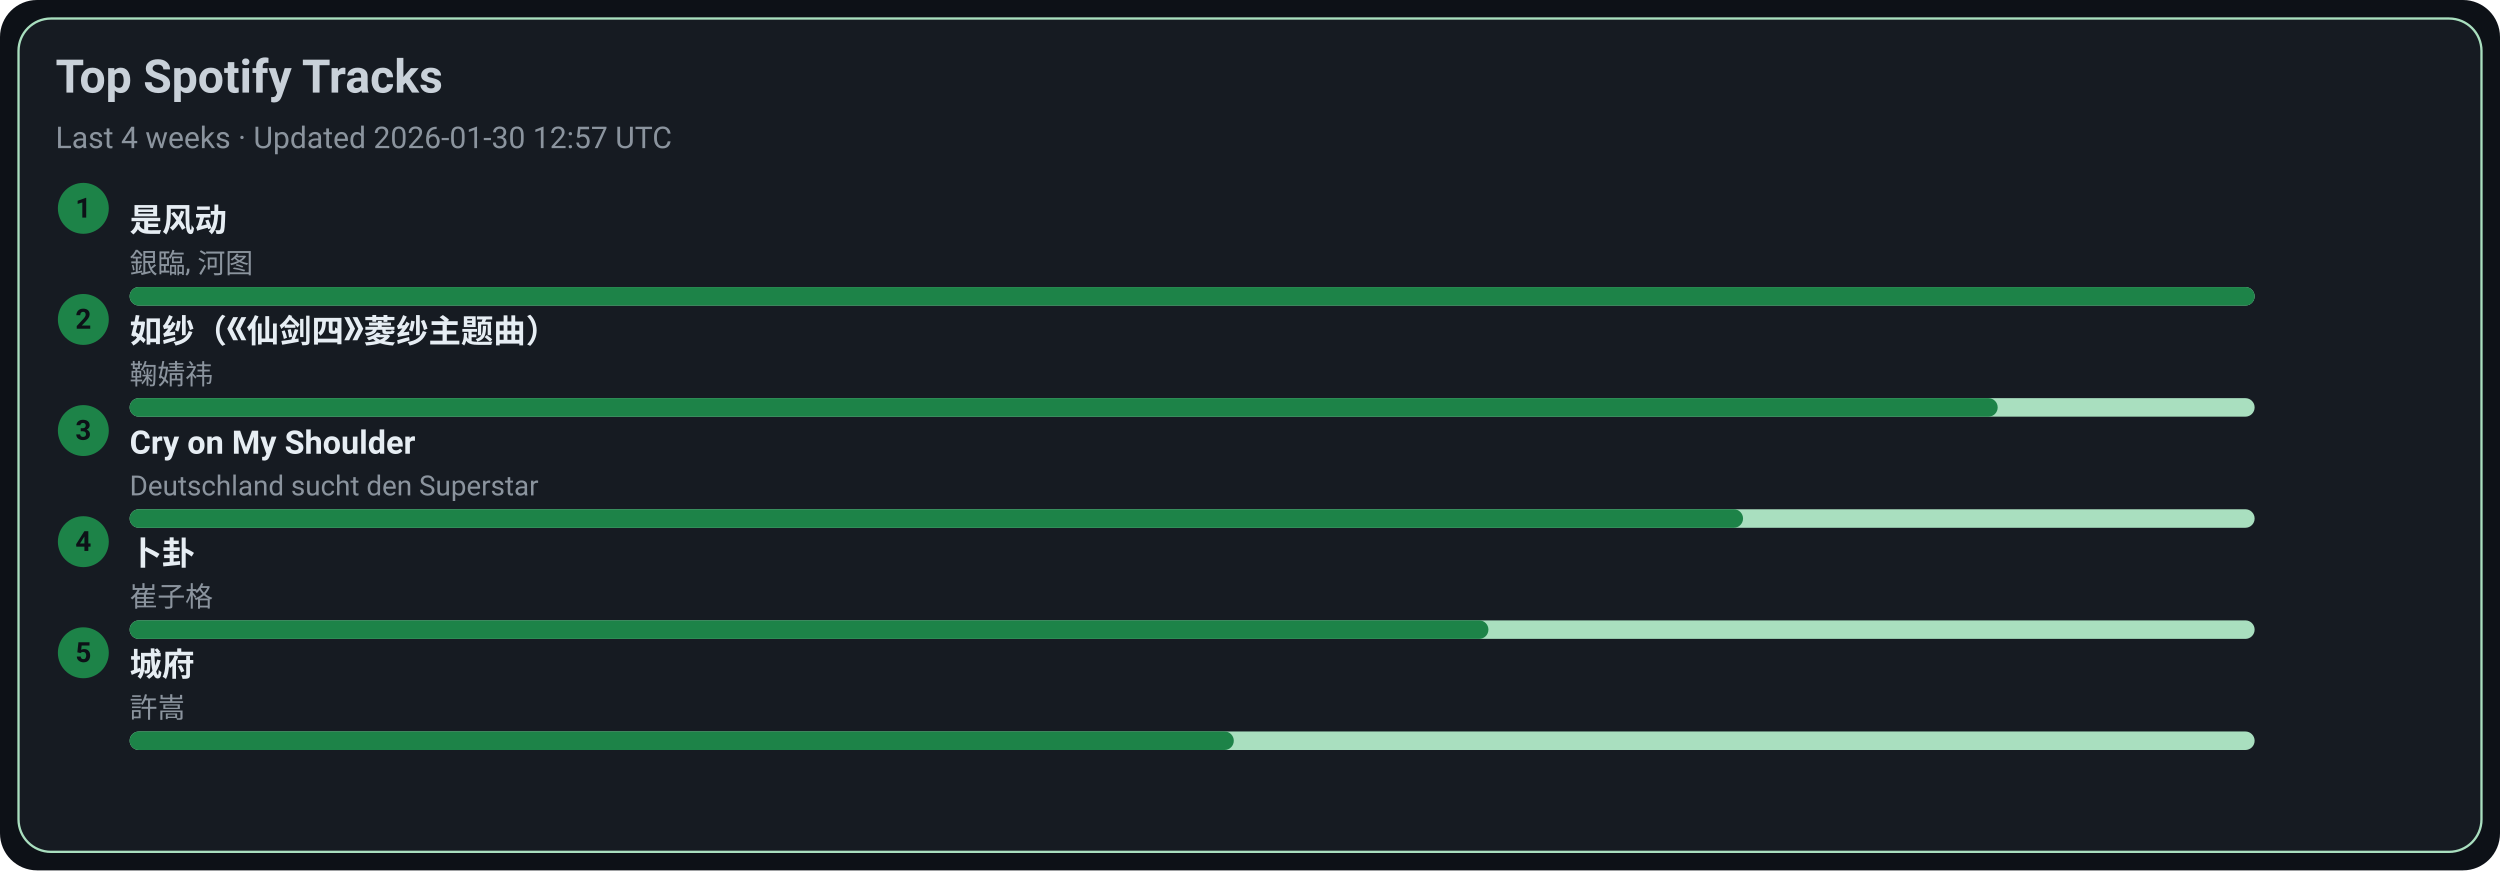
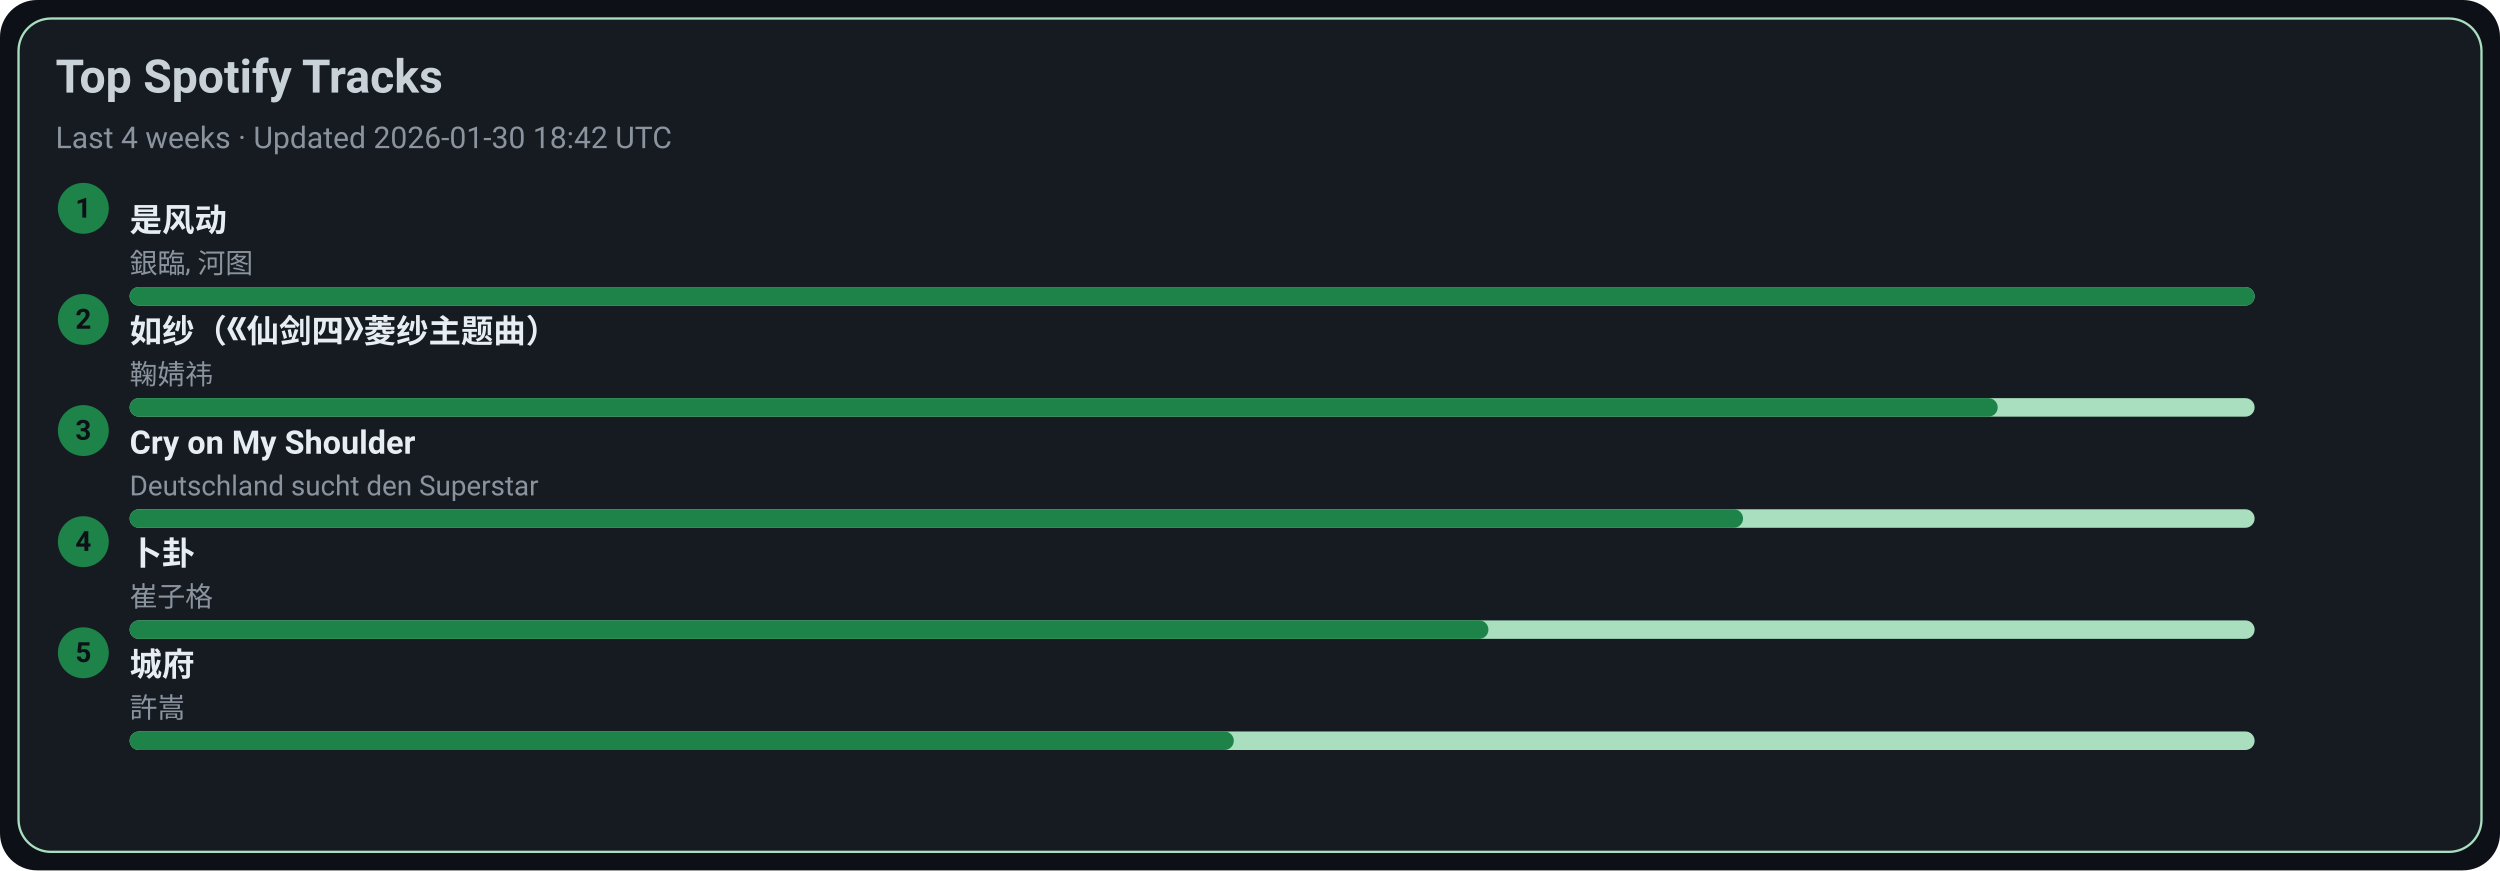
<svg xmlns="http://www.w3.org/2000/svg" width="1080" height="376" viewBox="0 0 1080 376">
  <style>text{font-family:-apple-system,BlinkMacSystemFont,Segoe UI,Roboto,Ubuntu,Helvetica Neue,Arial,Noto Sans,sans-serif}</style>
  <rect width="1080" height="376" rx="16" fill="#0d1117" />
  <rect x="8" y="8" width="1064" height="360" rx="14" fill="#161b22" stroke="#A9DFBF" />
  <text x="24" y="40" font-size="20" fill="#c9d1d9" font-weight="600">Top Spotify Tracks</text>
-   <text x="24" y="64" font-size="13" fill="#8b949e">Last 4 weeks · Updated 2026-01-30 12:57 UTC</text>
+   <text x="24" y="64" font-size="13" fill="#8b949e">Last 4 weeks · Updated 2026-01-30 18:42 UTC</text>
  <circle cx="36" cy="90" r="11" fill="#1D8348" />
  <text x="36" y="94" text-anchor="middle" font-size="12" fill="#0d1117" font-weight="700">1</text>
  <a href="https://open.spotify.com/track/3lePQ8c4jq7bTePsXEmslh" target="_blank" rel="noopener noreferrer">
    <text x="56" y="100" font-size="14" fill="#e6edf3" font-weight="600">是风动</text>
  </a>
  <text x="56" y="118" font-size="12" fill="#8b949e">銀臨, 河图</text>
  <rect x="56" y="124" width="918" height="8" rx="4" fill="#A9DFBF" />
  <rect x="56" y="124" width="918" height="8" rx="4" fill="#1D8348" />
  <circle cx="36" cy="138" r="11" fill="#1D8348" />
  <text x="36" y="142" text-anchor="middle" font-size="12" fill="#0d1117" font-weight="700">2</text>
  <a href="https://open.spotify.com/track/69FUNgvEVkNbHq43lgvdme" target="_blank" rel="noopener noreferrer">
    <text x="56" y="148" font-size="14" fill="#e6edf3" font-weight="600">如纱（《仙剑四》菱纱主题曲）</text>
  </a>
  <text x="56" y="166" font-size="12" fill="#8b949e">鞠婧祎</text>
  <rect x="56" y="172" width="918" height="8" rx="4" fill="#A9DFBF" />
  <rect x="56" y="172" width="807" height="8" rx="4" fill="#1D8348" />
  <circle cx="36" cy="186" r="11" fill="#1D8348" />
  <text x="36" y="190" text-anchor="middle" font-size="12" fill="#0d1117" font-weight="700">3</text>
  <a href="https://open.spotify.com/track/6usmG2MoD0C0Lc2pNgCVWV" target="_blank" rel="noopener noreferrer">
    <text x="56" y="196" font-size="14" fill="#e6edf3" font-weight="600">Cry on My Shoulder</text>
  </a>
  <text x="56" y="214" font-size="12" fill="#8b949e">Deutschland sucht den Superstar</text>
  <rect x="56" y="220" width="918" height="8" rx="4" fill="#A9DFBF" />
  <rect x="56" y="220" width="697" height="8" rx="4" fill="#1D8348" />
  <circle cx="36" cy="234" r="11" fill="#1D8348" />
  <text x="36" y="238" text-anchor="middle" font-size="12" fill="#0d1117" font-weight="700">4</text>
  <a href="https://open.spotify.com/track/4ToeYifpQaikbYa7krOD6s" target="_blank" rel="noopener noreferrer">
    <text x="56" y="244" font-size="14" fill="#e6edf3" font-weight="600">卜卦</text>
  </a>
  <text x="56" y="262" font-size="12" fill="#8b949e">崔子格</text>
  <rect x="56" y="268" width="918" height="8" rx="4" fill="#A9DFBF" />
  <rect x="56" y="268" width="587" height="8" rx="4" fill="#1D8348" />
  <circle cx="36" cy="282" r="11" fill="#1D8348" />
  <text x="36" y="286" text-anchor="middle" font-size="12" fill="#0d1117" font-weight="700">5</text>
  <a href="https://open.spotify.com/track/4AmlSf7hye0QVpnHCcEoEw" target="_blank" rel="noopener noreferrer">
    <text x="56" y="292" font-size="14" fill="#e6edf3" font-weight="600">城府</text>
  </a>
  <text x="56" y="310" font-size="12" fill="#8b949e">許嵩</text>
  <rect x="56" y="316" width="918" height="8" rx="4" fill="#A9DFBF" />
  <rect x="56" y="316" width="477" height="8" rx="4" fill="#1D8348" />
</svg>
